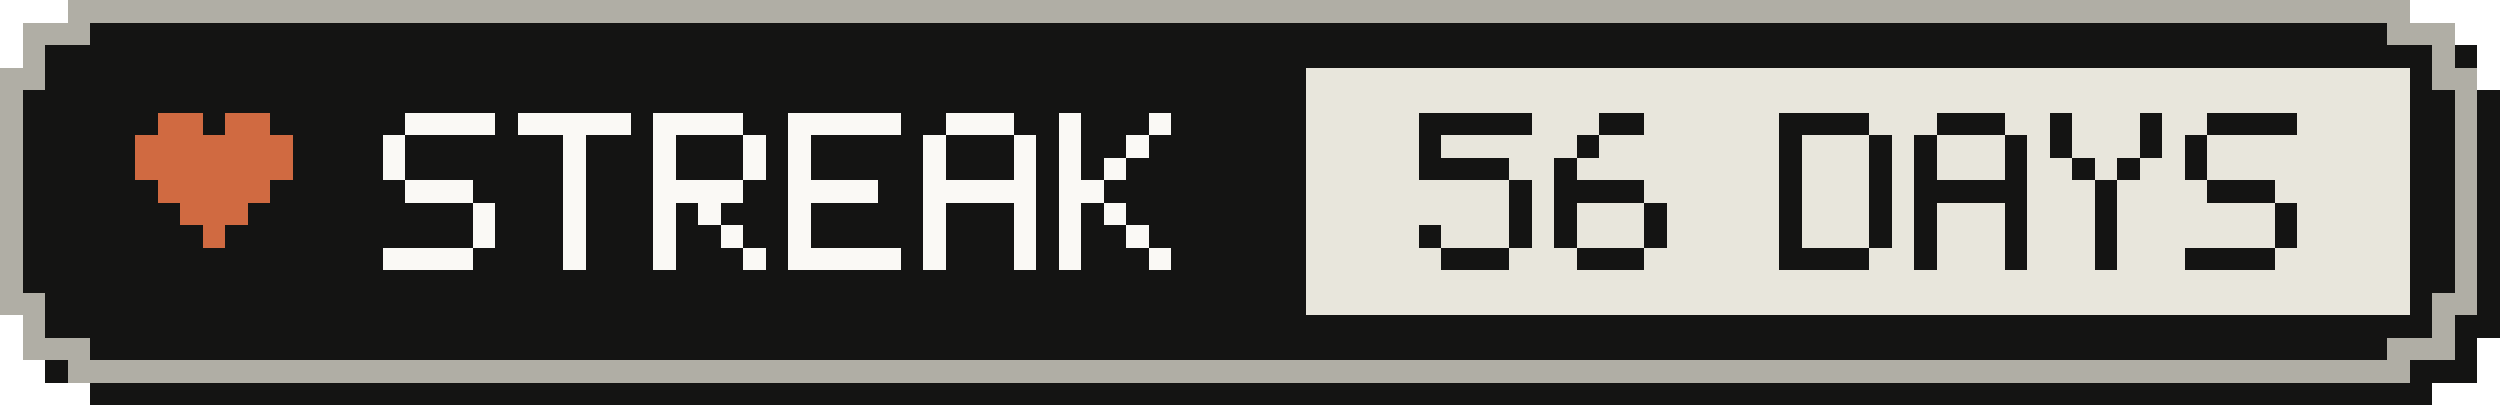
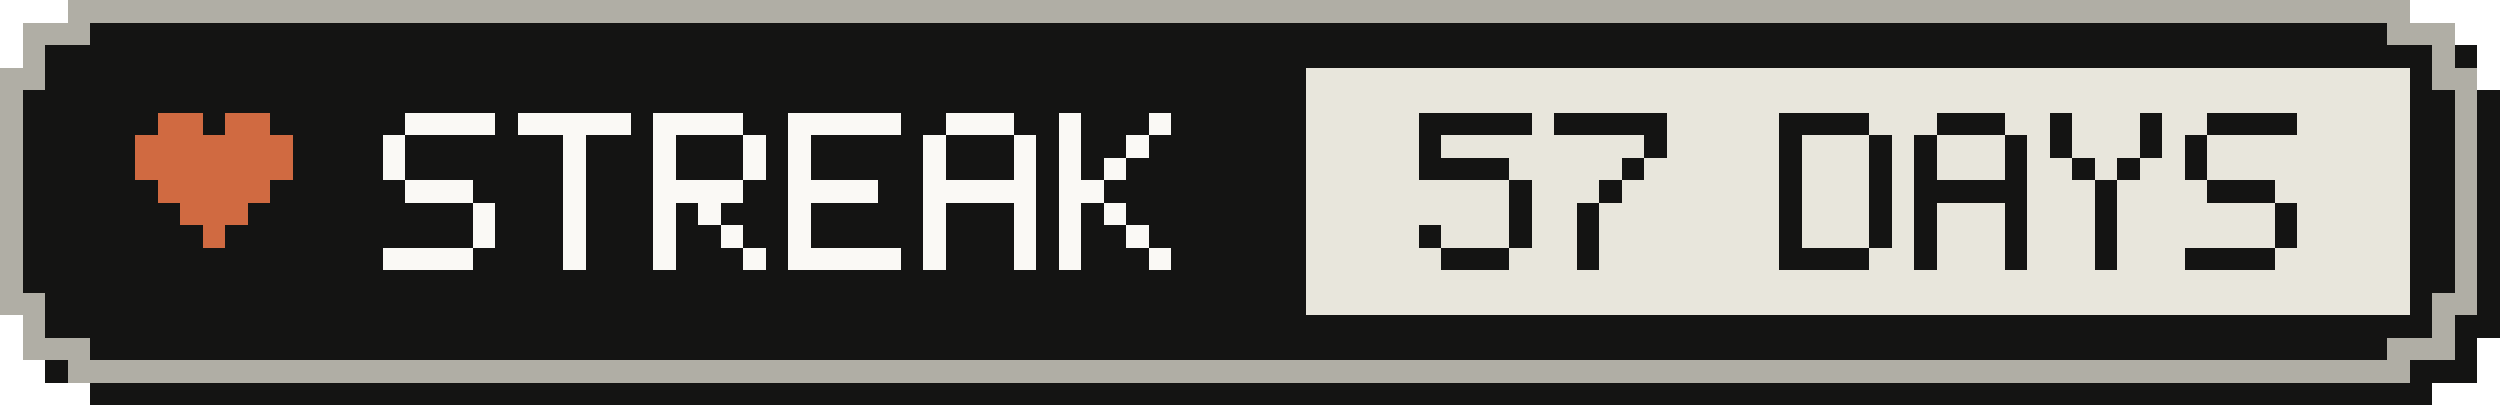
- <svg xmlns="http://www.w3.org/2000/svg" width="111" height="18" viewBox="0 0 111 18" role="img" aria-label="Active-day streak: 56 Days">
+ <svg xmlns="http://www.w3.org/2000/svg" width="111" height="18" viewBox="0 0 111 18" role="img" aria-label="Active-day streak: 57 Days">
  <g shape-rendering="crispEdges">
    <path fill="#141413" d="M4,1 H108 V2 H110 V4 H111 V15 H110 V17 H108 V18 H4 V17 H2 V15 H1 V4 H2 V2 H4 Z" />
    <path fill="#b0aea5" d="M3,0 H107 V1 H109 V3 H110 V14 H109 V16 H107 V17 H3 V16 H1 V14 H0 V3 H1 V1 H3 Z" />
    <path fill="#141413" d="M4,1 H106 V2 H108 V4 H109 V13 H108 V15 H106 V16 H4 V15 H2 V13 H1 V4 H2 V2 H4 Z" />
    <rect fill="#e8e6dc" x="58" y="3" width="49" height="11" />
    <g fill="#d06a41">
      <rect x="7" y="5" width="2" height="1" />
      <rect x="10" y="5" width="2" height="1" />
      <rect x="6" y="6" width="7" height="1" />
      <rect x="6" y="7" width="7" height="1" />
      <rect x="7" y="8" width="5" height="1" />
      <rect x="8" y="9" width="3" height="1" />
      <rect x="9" y="10" width="1" height="1" />
    </g>
    <g fill="#faf9f5">
      <rect x="18" y="5" width="4" height="1" />
      <rect x="17" y="6" width="1" height="1" />
      <rect x="17" y="7" width="1" height="1" />
      <rect x="18" y="8" width="3" height="1" />
      <rect x="21" y="9" width="1" height="1" />
      <rect x="21" y="10" width="1" height="1" />
      <rect x="17" y="11" width="4" height="1" />
      <rect x="23" y="5" width="5" height="1" />
      <rect x="25" y="6" width="1" height="1" />
      <rect x="25" y="7" width="1" height="1" />
      <rect x="25" y="8" width="1" height="1" />
      <rect x="25" y="9" width="1" height="1" />
      <rect x="25" y="10" width="1" height="1" />
      <rect x="25" y="11" width="1" height="1" />
      <rect x="29" y="5" width="4" height="1" />
      <rect x="29" y="6" width="1" height="1" />
      <rect x="33" y="6" width="1" height="1" />
      <rect x="29" y="7" width="1" height="1" />
      <rect x="33" y="7" width="1" height="1" />
      <rect x="29" y="8" width="4" height="1" />
      <rect x="29" y="9" width="1" height="1" />
      <rect x="31" y="9" width="1" height="1" />
      <rect x="29" y="10" width="1" height="1" />
      <rect x="32" y="10" width="1" height="1" />
      <rect x="29" y="11" width="1" height="1" />
      <rect x="33" y="11" width="1" height="1" />
      <rect x="35" y="5" width="5" height="1" />
      <rect x="35" y="6" width="1" height="1" />
      <rect x="35" y="7" width="1" height="1" />
      <rect x="35" y="8" width="4" height="1" />
      <rect x="35" y="9" width="1" height="1" />
      <rect x="35" y="10" width="1" height="1" />
      <rect x="35" y="11" width="5" height="1" />
      <rect x="42" y="5" width="3" height="1" />
      <rect x="41" y="6" width="1" height="1" />
      <rect x="45" y="6" width="1" height="1" />
      <rect x="41" y="7" width="1" height="1" />
      <rect x="45" y="7" width="1" height="1" />
      <rect x="41" y="8" width="5" height="1" />
      <rect x="41" y="9" width="1" height="1" />
      <rect x="45" y="9" width="1" height="1" />
      <rect x="41" y="10" width="1" height="1" />
      <rect x="45" y="10" width="1" height="1" />
      <rect x="41" y="11" width="1" height="1" />
      <rect x="45" y="11" width="1" height="1" />
      <rect x="47" y="5" width="1" height="1" />
      <rect x="51" y="5" width="1" height="1" />
      <rect x="47" y="6" width="1" height="1" />
      <rect x="50" y="6" width="1" height="1" />
      <rect x="47" y="7" width="1" height="1" />
      <rect x="49" y="7" width="1" height="1" />
      <rect x="47" y="8" width="2" height="1" />
      <rect x="47" y="9" width="1" height="1" />
      <rect x="49" y="9" width="1" height="1" />
      <rect x="47" y="10" width="1" height="1" />
      <rect x="50" y="10" width="1" height="1" />
      <rect x="47" y="11" width="1" height="1" />
      <rect x="51" y="11" width="1" height="1" />
    </g>
    <g fill="#141413">
      <rect x="63" y="5" width="5" height="1" />
      <rect x="63" y="6" width="1" height="1" />
      <rect x="63" y="7" width="4" height="1" />
      <rect x="67" y="8" width="1" height="1" />
      <rect x="67" y="9" width="1" height="1" />
      <rect x="63" y="10" width="1" height="1" />
      <rect x="67" y="10" width="1" height="1" />
      <rect x="64" y="11" width="3" height="1" />
-       <rect x="71" y="5" width="2" height="1" />
-       <rect x="70" y="6" width="1" height="1" />
-       <rect x="69" y="7" width="1" height="1" />
-       <rect x="69" y="8" width="4" height="1" />
-       <rect x="69" y="9" width="1" height="1" />
-       <rect x="73" y="9" width="1" height="1" />
-       <rect x="69" y="10" width="1" height="1" />
-       <rect x="73" y="10" width="1" height="1" />
-       <rect x="70" y="11" width="3" height="1" />
+       <rect x="69" y="5" width="5" height="1" />
+       <rect x="73" y="6" width="1" height="1" />
+       <rect x="72" y="7" width="1" height="1" />
+       <rect x="71" y="8" width="1" height="1" />
+       <rect x="70" y="9" width="1" height="1" />
+       <rect x="70" y="10" width="1" height="1" />
+       <rect x="70" y="11" width="1" height="1" />
      <rect x="79" y="5" width="4" height="1" />
      <rect x="79" y="6" width="1" height="1" />
      <rect x="83" y="6" width="1" height="1" />
      <rect x="79" y="7" width="1" height="1" />
      <rect x="83" y="7" width="1" height="1" />
      <rect x="79" y="8" width="1" height="1" />
      <rect x="83" y="8" width="1" height="1" />
      <rect x="79" y="9" width="1" height="1" />
      <rect x="83" y="9" width="1" height="1" />
      <rect x="79" y="10" width="1" height="1" />
      <rect x="83" y="10" width="1" height="1" />
      <rect x="79" y="11" width="4" height="1" />
      <rect x="86" y="5" width="3" height="1" />
      <rect x="85" y="6" width="1" height="1" />
      <rect x="89" y="6" width="1" height="1" />
      <rect x="85" y="7" width="1" height="1" />
      <rect x="89" y="7" width="1" height="1" />
      <rect x="85" y="8" width="5" height="1" />
      <rect x="85" y="9" width="1" height="1" />
      <rect x="89" y="9" width="1" height="1" />
      <rect x="85" y="10" width="1" height="1" />
      <rect x="89" y="10" width="1" height="1" />
      <rect x="85" y="11" width="1" height="1" />
      <rect x="89" y="11" width="1" height="1" />
      <rect x="91" y="5" width="1" height="1" />
      <rect x="95" y="5" width="1" height="1" />
      <rect x="91" y="6" width="1" height="1" />
      <rect x="95" y="6" width="1" height="1" />
      <rect x="92" y="7" width="1" height="1" />
      <rect x="94" y="7" width="1" height="1" />
      <rect x="93" y="8" width="1" height="1" />
      <rect x="93" y="9" width="1" height="1" />
      <rect x="93" y="10" width="1" height="1" />
      <rect x="93" y="11" width="1" height="1" />
      <rect x="98" y="5" width="4" height="1" />
      <rect x="97" y="6" width="1" height="1" />
      <rect x="97" y="7" width="1" height="1" />
      <rect x="98" y="8" width="3" height="1" />
      <rect x="101" y="9" width="1" height="1" />
      <rect x="101" y="10" width="1" height="1" />
      <rect x="97" y="11" width="4" height="1" />
    </g>
  </g>
</svg>
